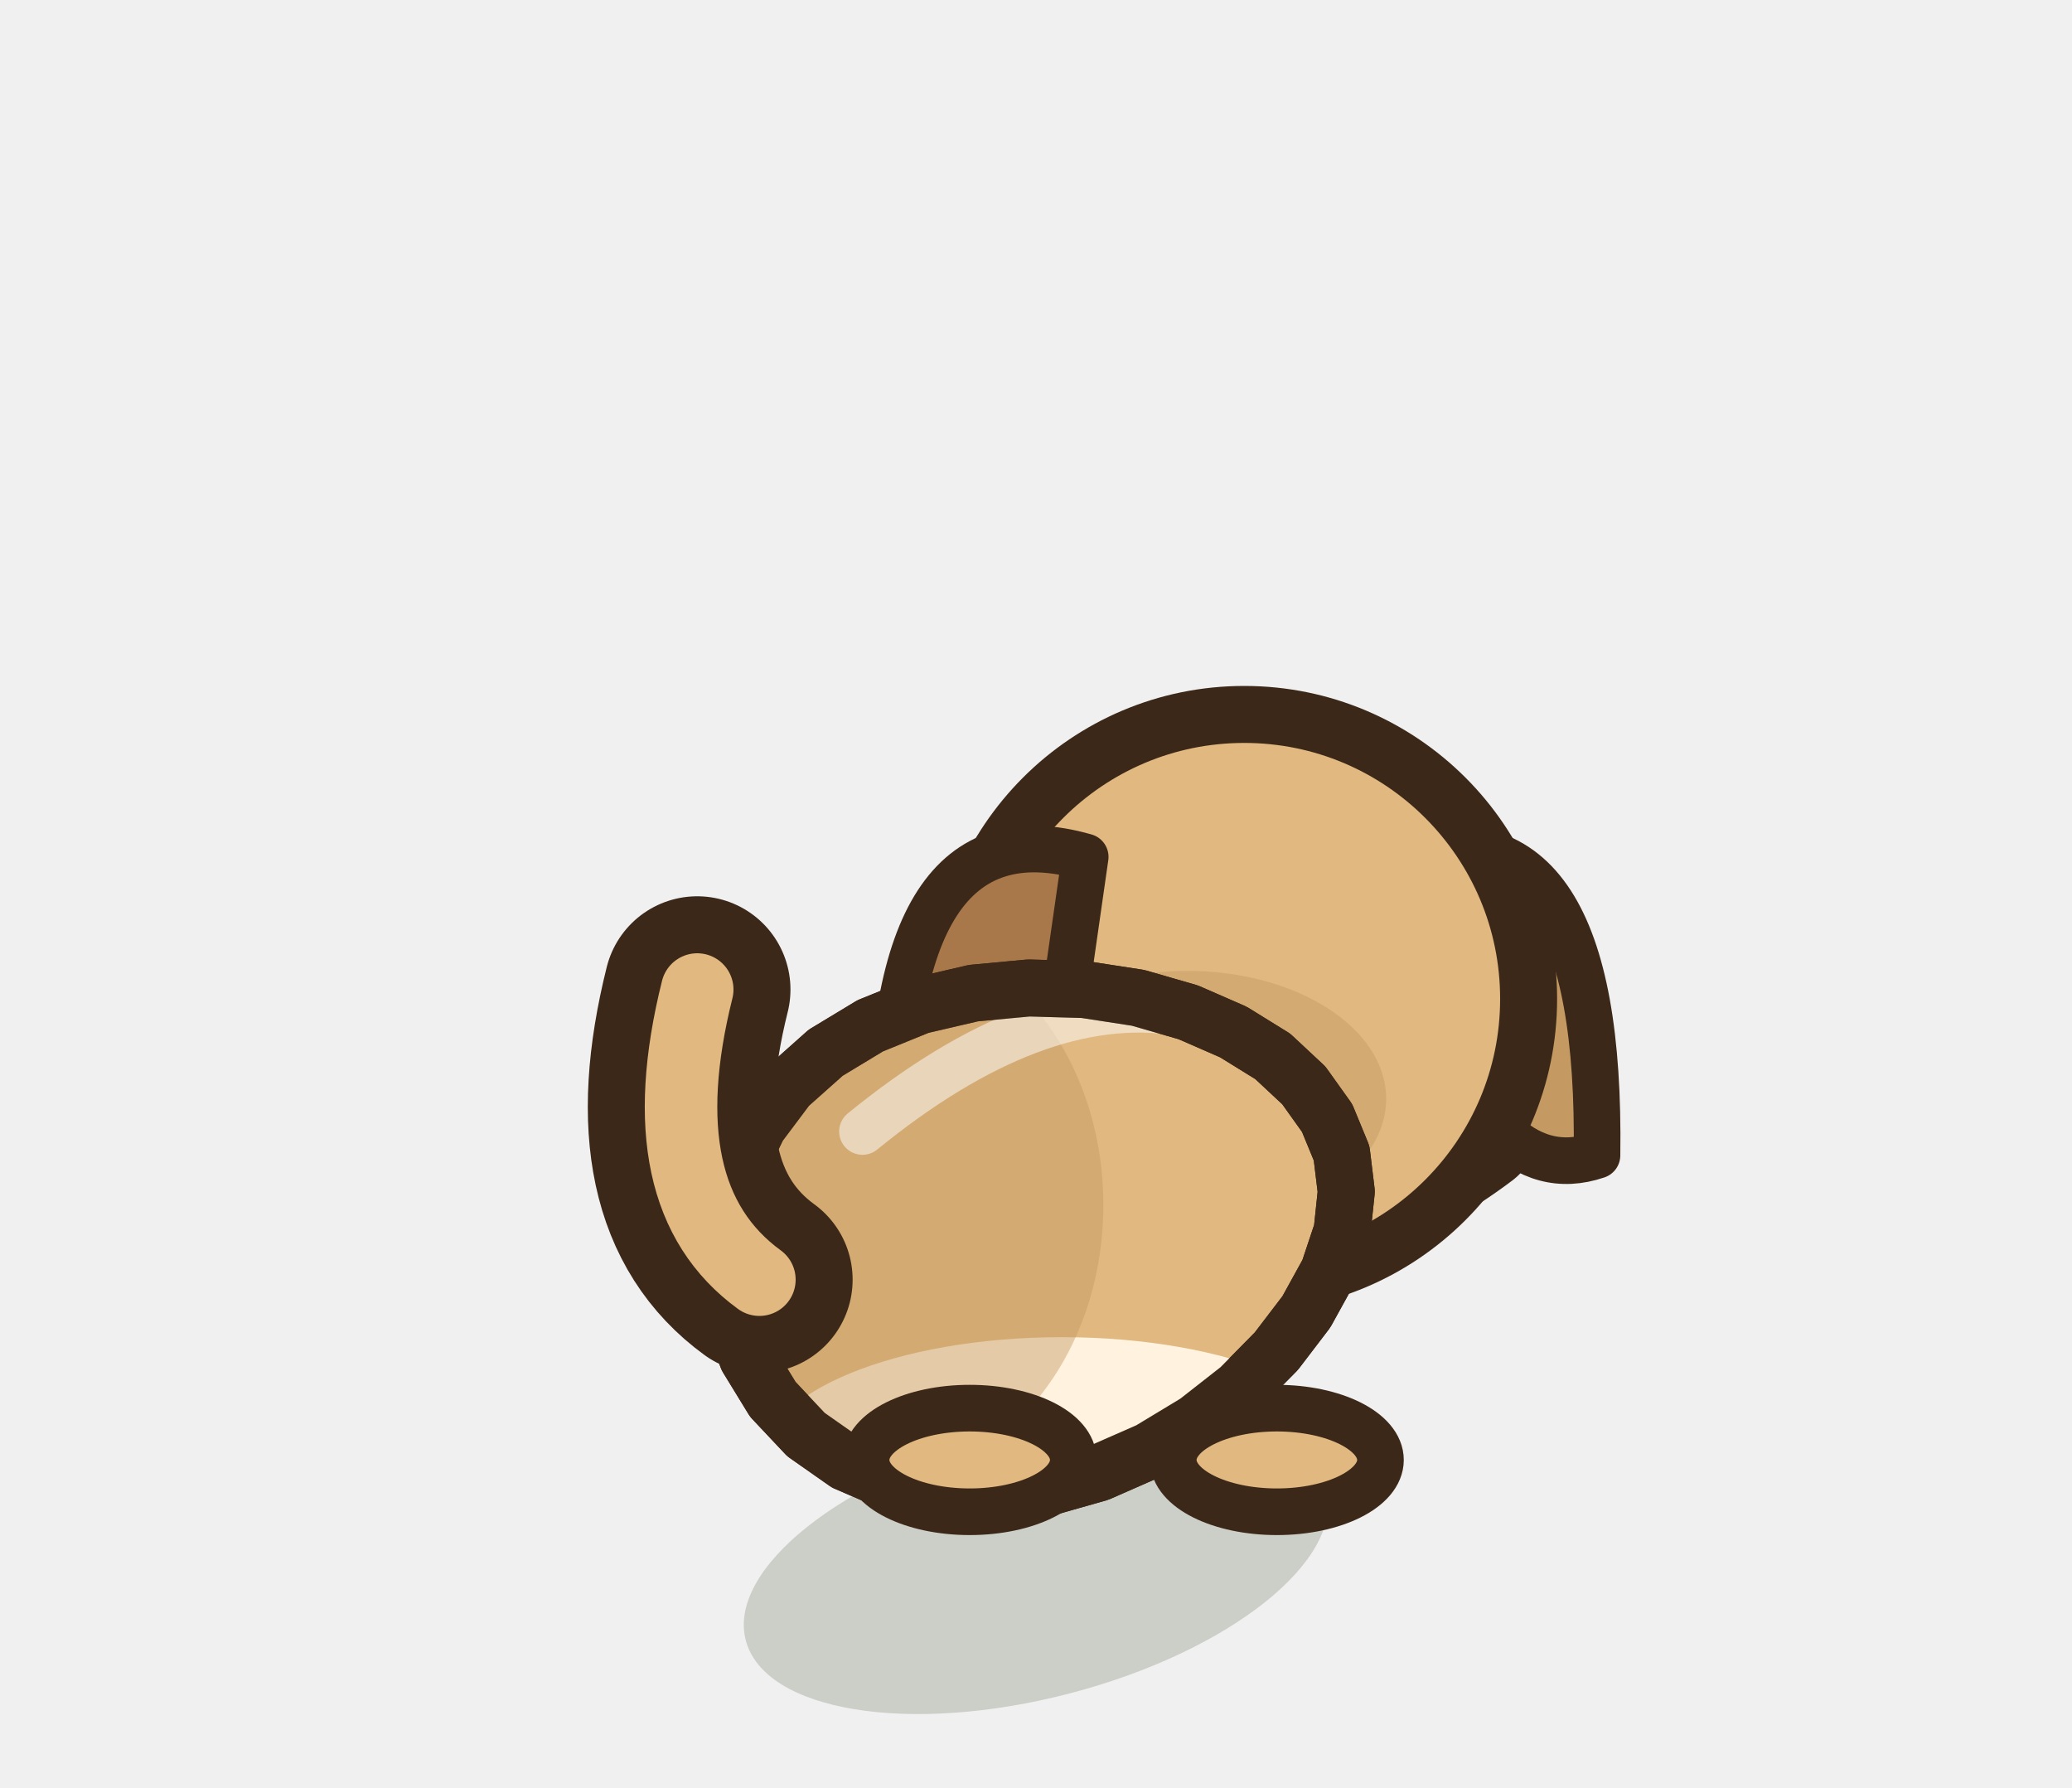
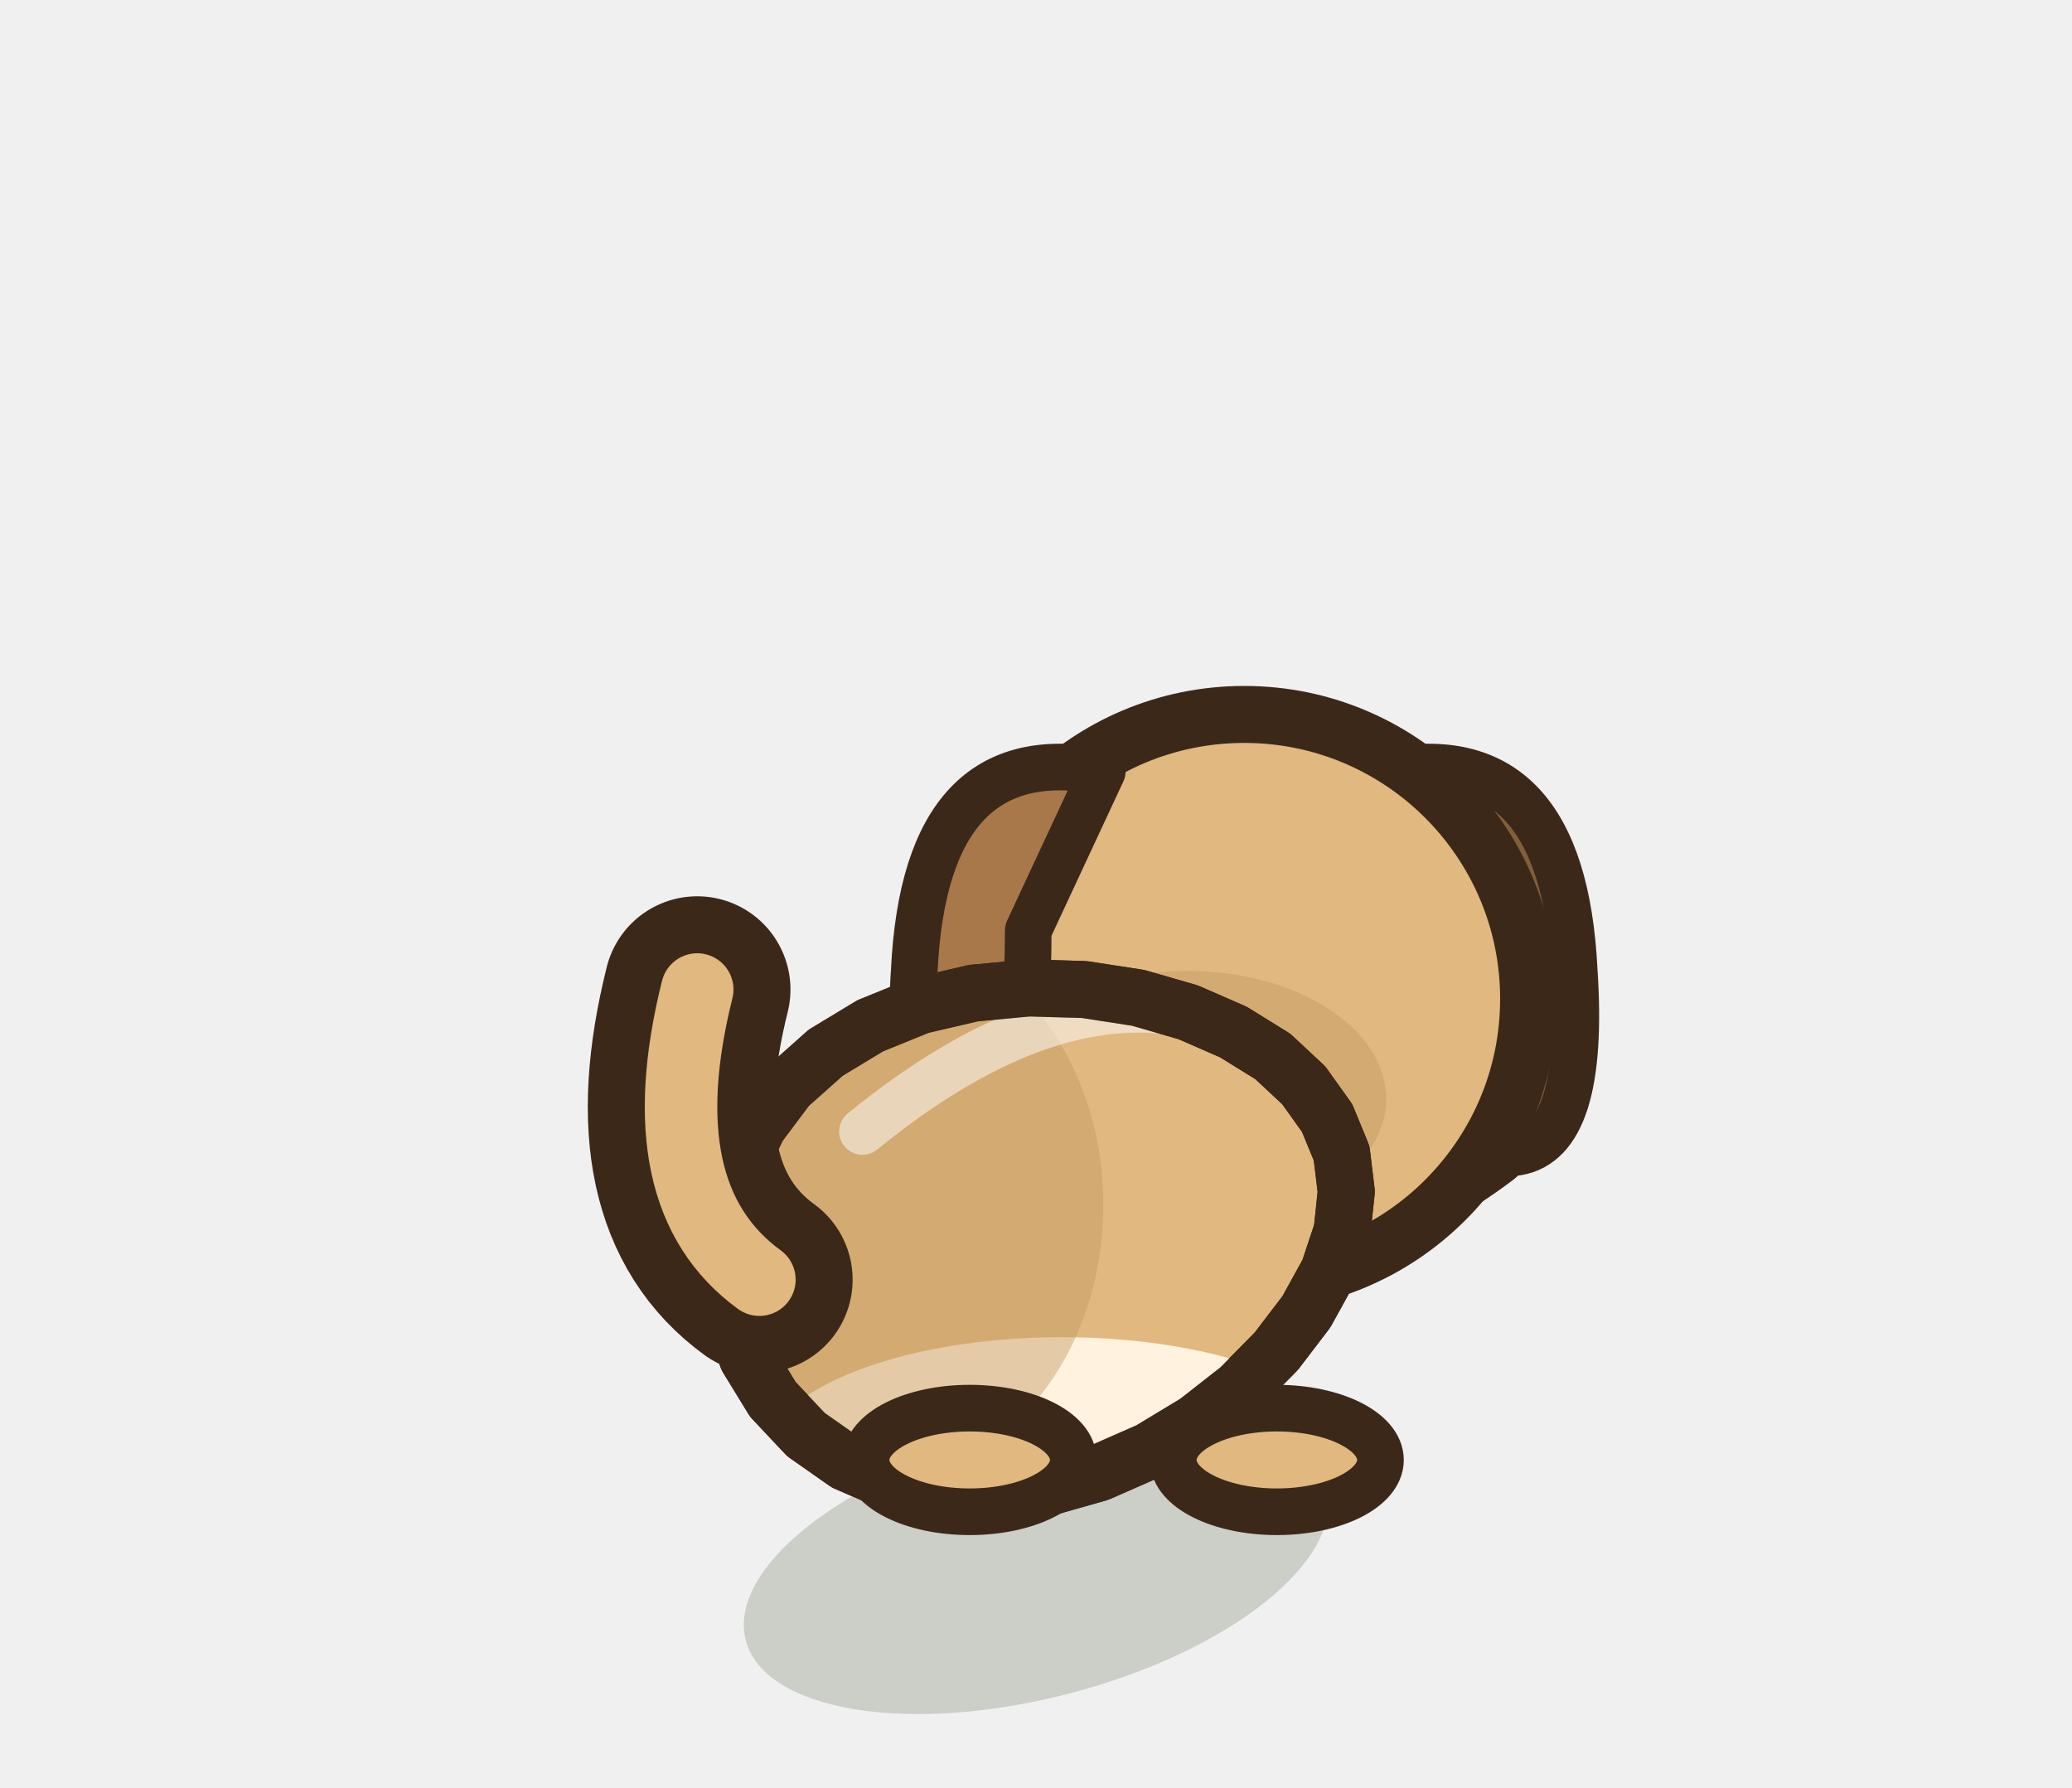
<svg xmlns="http://www.w3.org/2000/svg" width="40" height="34.5" viewBox="-20 -30 40 34.5">
  <ellipse cx="0" cy="0.2" rx="5.79" ry="2.57" fill="rgba(40,55,20,.18)" transform="rotate(-14.61 0 0.2)" />
  <path d="M-0.65,-8.52 Q4.02,-4.95 8.41,-8.25" fill="none" stroke="#3C2819" stroke-width="2.6" stroke-linecap="round" />
  <path d="M-0.65,-8.52 Q4.02,-4.95 8.41,-8.25" fill="none" stroke="#E0483C" stroke-width="1.3" stroke-linecap="round" />
  <g transform="translate(4.02 -10.72) scale(1 1)">
-     <path d="M3.07,-2.74 Q6.91,-3.84 6.81,3.02 Q4.72,3.73 3.4,-0.44 Z" fill="#C49A62" stroke="#3C2819" stroke-width="0.9" stroke-linejoin="round" stroke-linecap="round" />
+     <path d="M2.74,-4.39 Q6.15,-5.05 6.37,-0.55 Q6.59,2.74 5.27,2.96 Q4.17,2.3 4.17,-1.32 Z" fill="#835e3a" stroke="#3C2819" stroke-width="0.9" stroke-linejoin="round" stroke-linecap="round" />
  </g>
  <ellipse cx="4.02" cy="-10.72" rx="5.49" ry="5.49" fill="#E0B880" stroke="#3C2819" stroke-width="1.1" stroke-linejoin="round" stroke-linecap="round" />
  <ellipse cx="2.92" cy="-8.79" rx="3.84" ry="2.47" opacity="0.45" fill="#C49A62" stroke="none" />
  <g transform="translate(4.02 -10.72) scale(-1 1)">
-     <path d="M3.07,-2.74 Q6.91,-3.84 6.81,3.02 Q4.72,3.73 3.4,-0.44 Z" fill="#A8784A" stroke="#3C2819" stroke-width="0.9" stroke-linejoin="round" stroke-linecap="round" />
+     <path d="M2.74,-4.39 Q6.15,-5.05 6.37,-0.55 Q6.59,2.74 5.27,2.96 Q4.17,2.3 4.17,-1.32 Z" fill="#A8784A" stroke="#3C2819" stroke-width="0.9" stroke-linejoin="round" stroke-linecap="round" />
  </g>
  <path d="M5.9,-7.74 L5.99,-7 L5.91,-6.24 L5.65,-5.46 L5.22,-4.68 L4.64,-3.92 L3.93,-3.2 L3.1,-2.55 L2.19,-2 L1.21,-1.57 L0.19,-1.28 L-0.84,-1.15 L-1.84,-1.18 L-2.79,-1.39 L-3.67,-1.77 L-4.44,-2.31 L-5.08,-2.99 L-5.57,-3.79 L-5.9,-4.66 L-6.04,-5.59 L-6,-6.52 L-5.77,-7.42 L-5.36,-8.27 L-4.79,-9.03 L-4.06,-9.68 L-3.2,-10.2 L-2.24,-10.59 L-1.21,-10.83 L-0.14,-10.93 L0.93,-10.9 L1.97,-10.74 L2.94,-10.46 L3.81,-10.08 L4.57,-9.61 L5.17,-9.05 L5.62,-8.42 Z" fill="#E0B880" stroke="#3C2819" stroke-width="1.1" stroke-linejoin="round" stroke-linecap="round" />
  <clipPath id="q3dogdosrepos">
    <path d="M5.9,-7.74 L5.99,-7 L5.91,-6.24 L5.65,-5.46 L5.22,-4.68 L4.64,-3.92 L3.93,-3.2 L3.1,-2.55 L2.19,-2 L1.21,-1.57 L0.19,-1.28 L-0.84,-1.15 L-1.84,-1.18 L-2.79,-1.39 L-3.67,-1.77 L-4.44,-2.31 L-5.08,-2.99 L-5.57,-3.79 L-5.9,-4.66 L-6.04,-5.59 L-6,-6.52 L-5.77,-7.42 L-5.36,-8.27 L-4.79,-9.03 L-4.06,-9.68 L-3.2,-10.2 L-2.24,-10.59 L-1.21,-10.83 L-0.14,-10.93 L0.93,-10.9 L1.97,-10.74 L2.94,-10.46 L3.81,-10.08 L4.57,-9.61 L5.17,-9.05 L5.62,-8.42 Z" />
  </clipPath>
  <g clip-path="url(#q3dogdosrepos)">
    <ellipse cx="0.5" cy="-1.8" rx="5.79" ry="2.39" fill="#FFF2DE" />
    <ellipse cx="-2.97" cy="-6.74" rx="4.27" ry="5.26" fill="#C49A62" opacity="0.45" />
    <path d="M-3.35,-8.16 Q0,-10.89 2.74,-10.46" fill="none" stroke="#FFFFFF" stroke-width="0.9" stroke-linecap="round" opacity="0.5" />
  </g>
  <path d="M5.9,-7.74 L5.99,-7 L5.91,-6.24 L5.65,-5.46 L5.22,-4.68 L4.64,-3.92 L3.93,-3.2 L3.1,-2.55 L2.19,-2 L1.21,-1.57 L0.19,-1.28 L-0.84,-1.15 L-1.84,-1.18 L-2.79,-1.39 L-3.67,-1.77 L-4.44,-2.31 L-5.08,-2.99 L-5.57,-3.79 L-5.9,-4.66 L-6.04,-5.59 L-6,-6.52 L-5.77,-7.42 L-5.36,-8.27 L-4.79,-9.03 L-4.06,-9.68 L-3.2,-10.2 L-2.24,-10.59 L-1.21,-10.83 L-0.14,-10.93 L0.93,-10.9 L1.97,-10.74 L2.94,-10.46 L3.81,-10.08 L4.57,-9.61 L5.17,-9.05 L5.62,-8.42 Z" fill="none" stroke="#3C2819" stroke-width="1.1" stroke-linejoin="round" stroke-linecap="round" />
  <ellipse cx="4.65" cy="-1.82" rx="2" ry="1" fill="#E0B880" stroke="#3C2819" stroke-width="0.9" stroke-linejoin="round" stroke-linecap="round" />
  <ellipse cx="-1.28" cy="-1.82" rx="2" ry="1" fill="#E0B880" stroke="#3C2819" stroke-width="0.9" stroke-linejoin="round" stroke-linecap="round" />
  <path d="M-5.34,-5.3 Q-7.54,-6.9 -6.54,-10.9" fill="none" stroke="#3C2819" stroke-width="3.6" stroke-linecap="round" stroke-linejoin="round" />
  <path d="M-5.34,-5.3 Q-7.54,-6.9 -6.54,-10.9" fill="none" stroke="#E0B880" stroke-width="1.4" stroke-linecap="round" stroke-linejoin="round" />
</svg>
